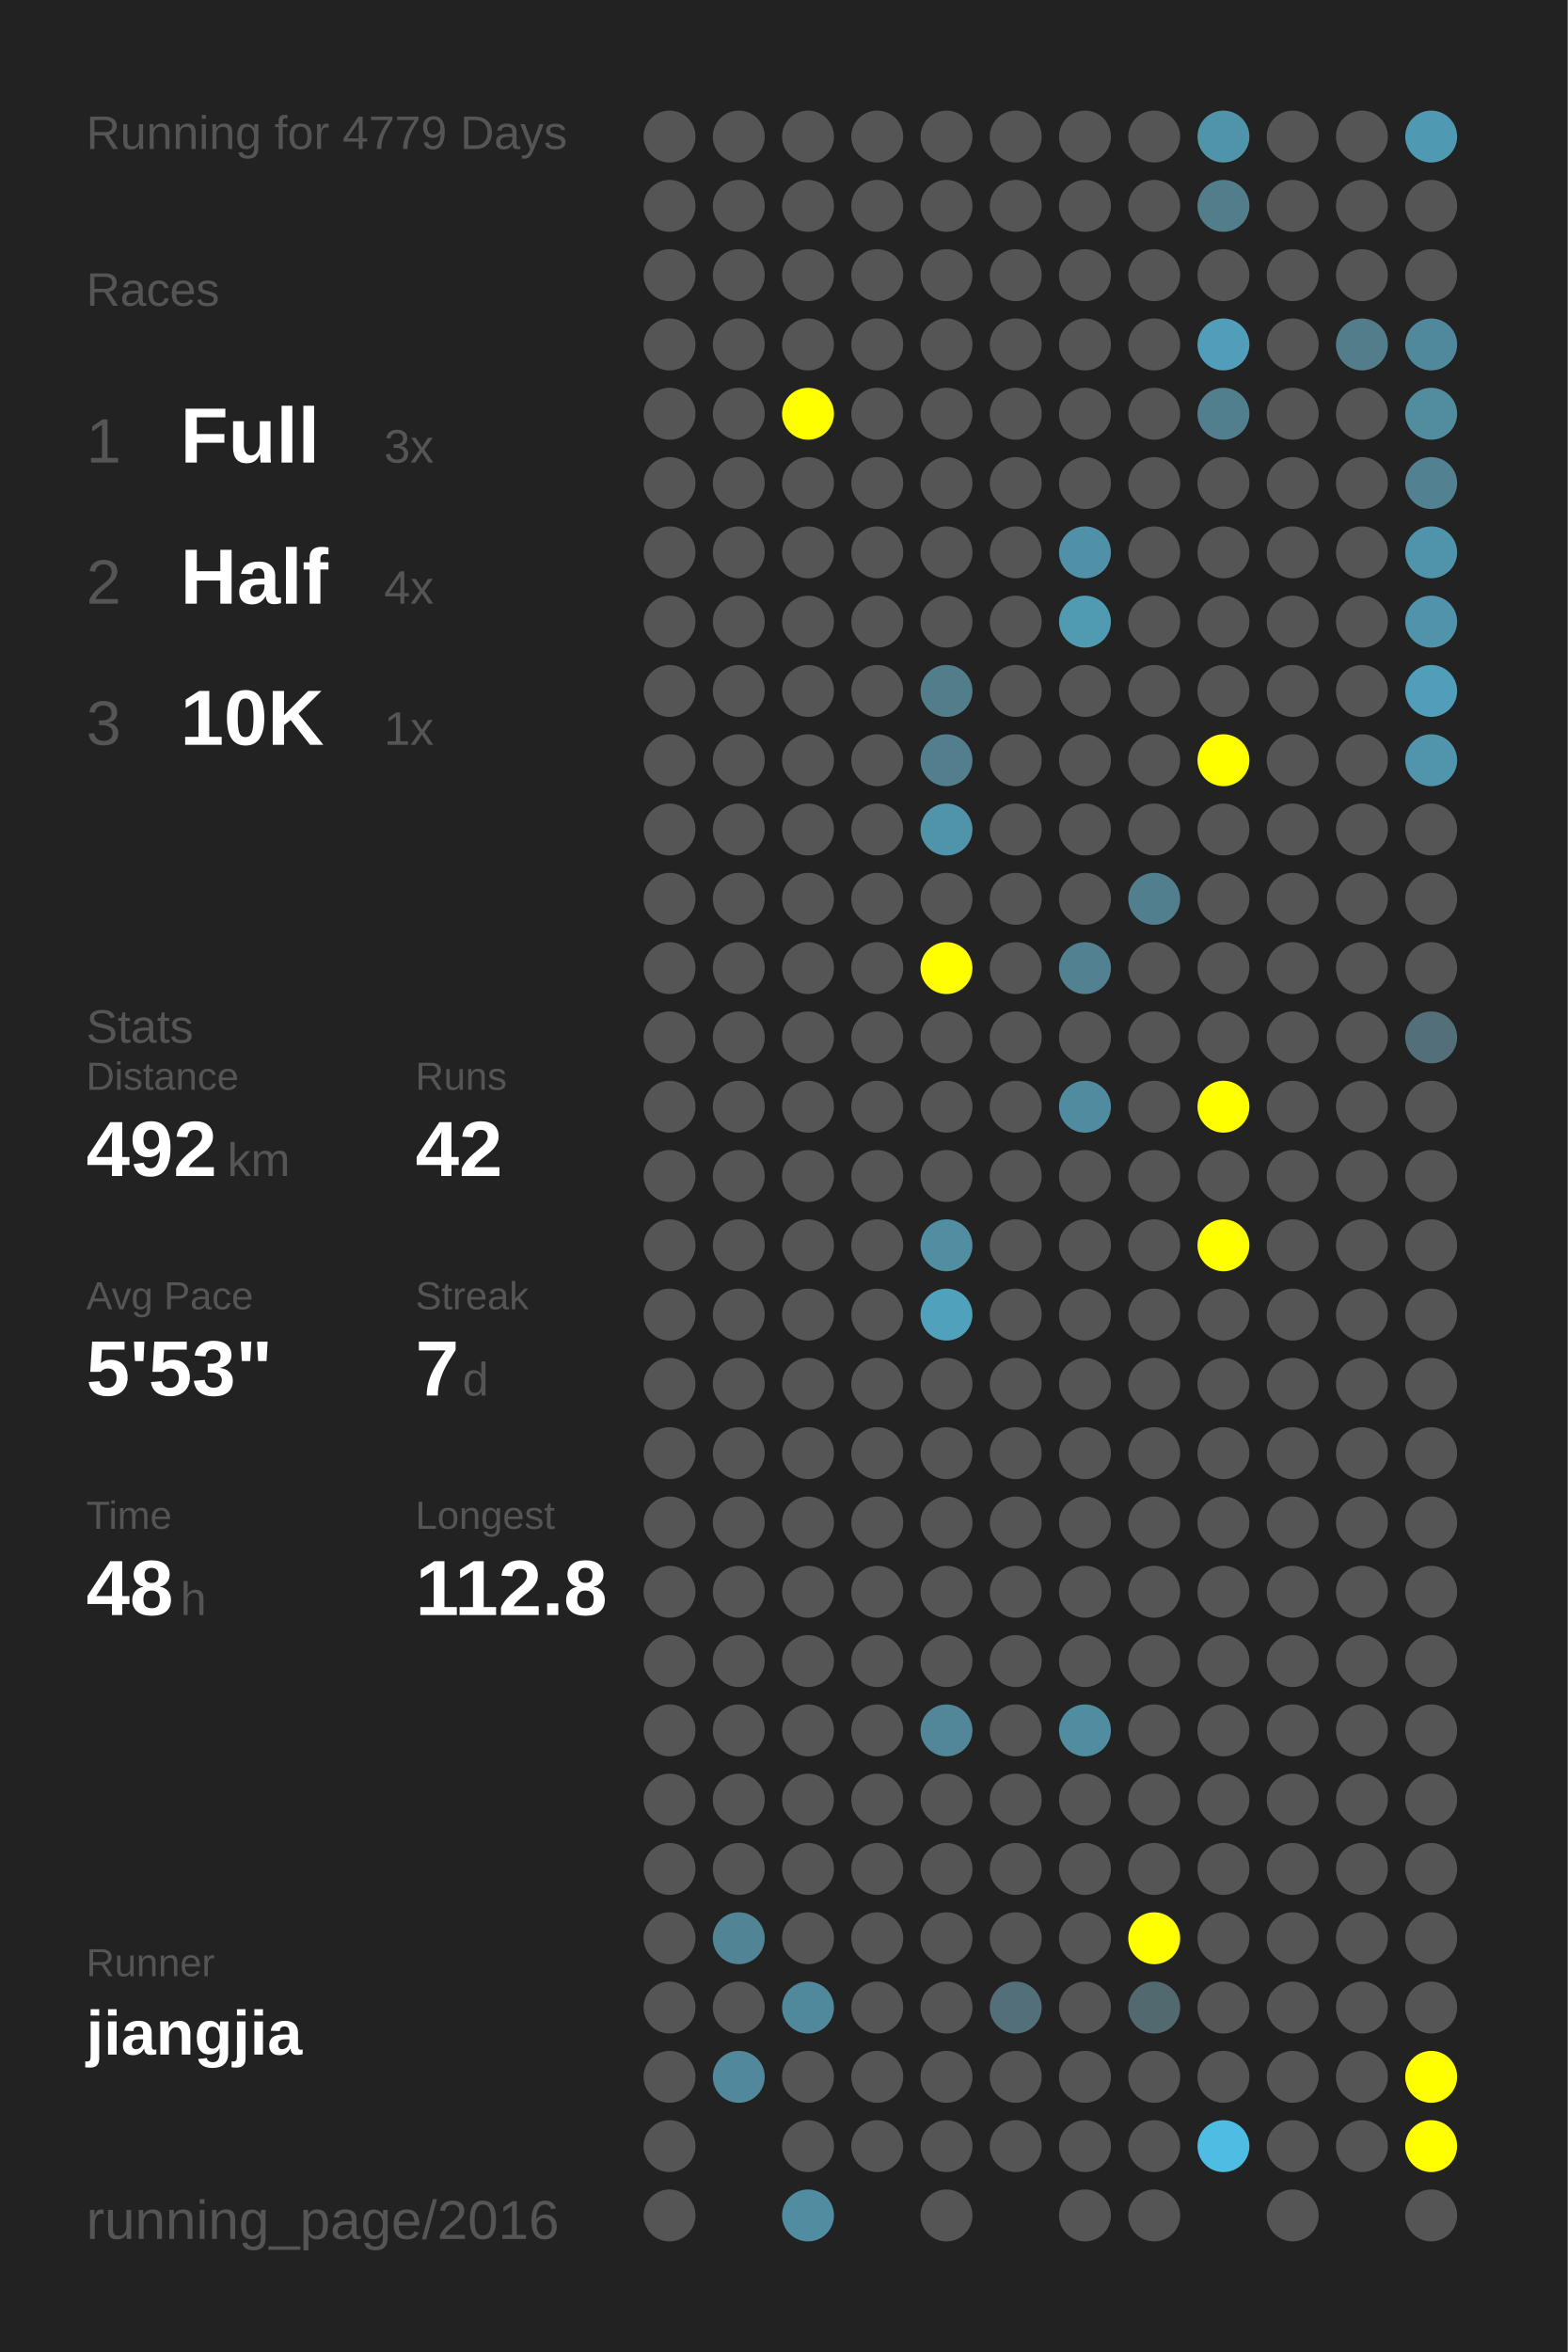
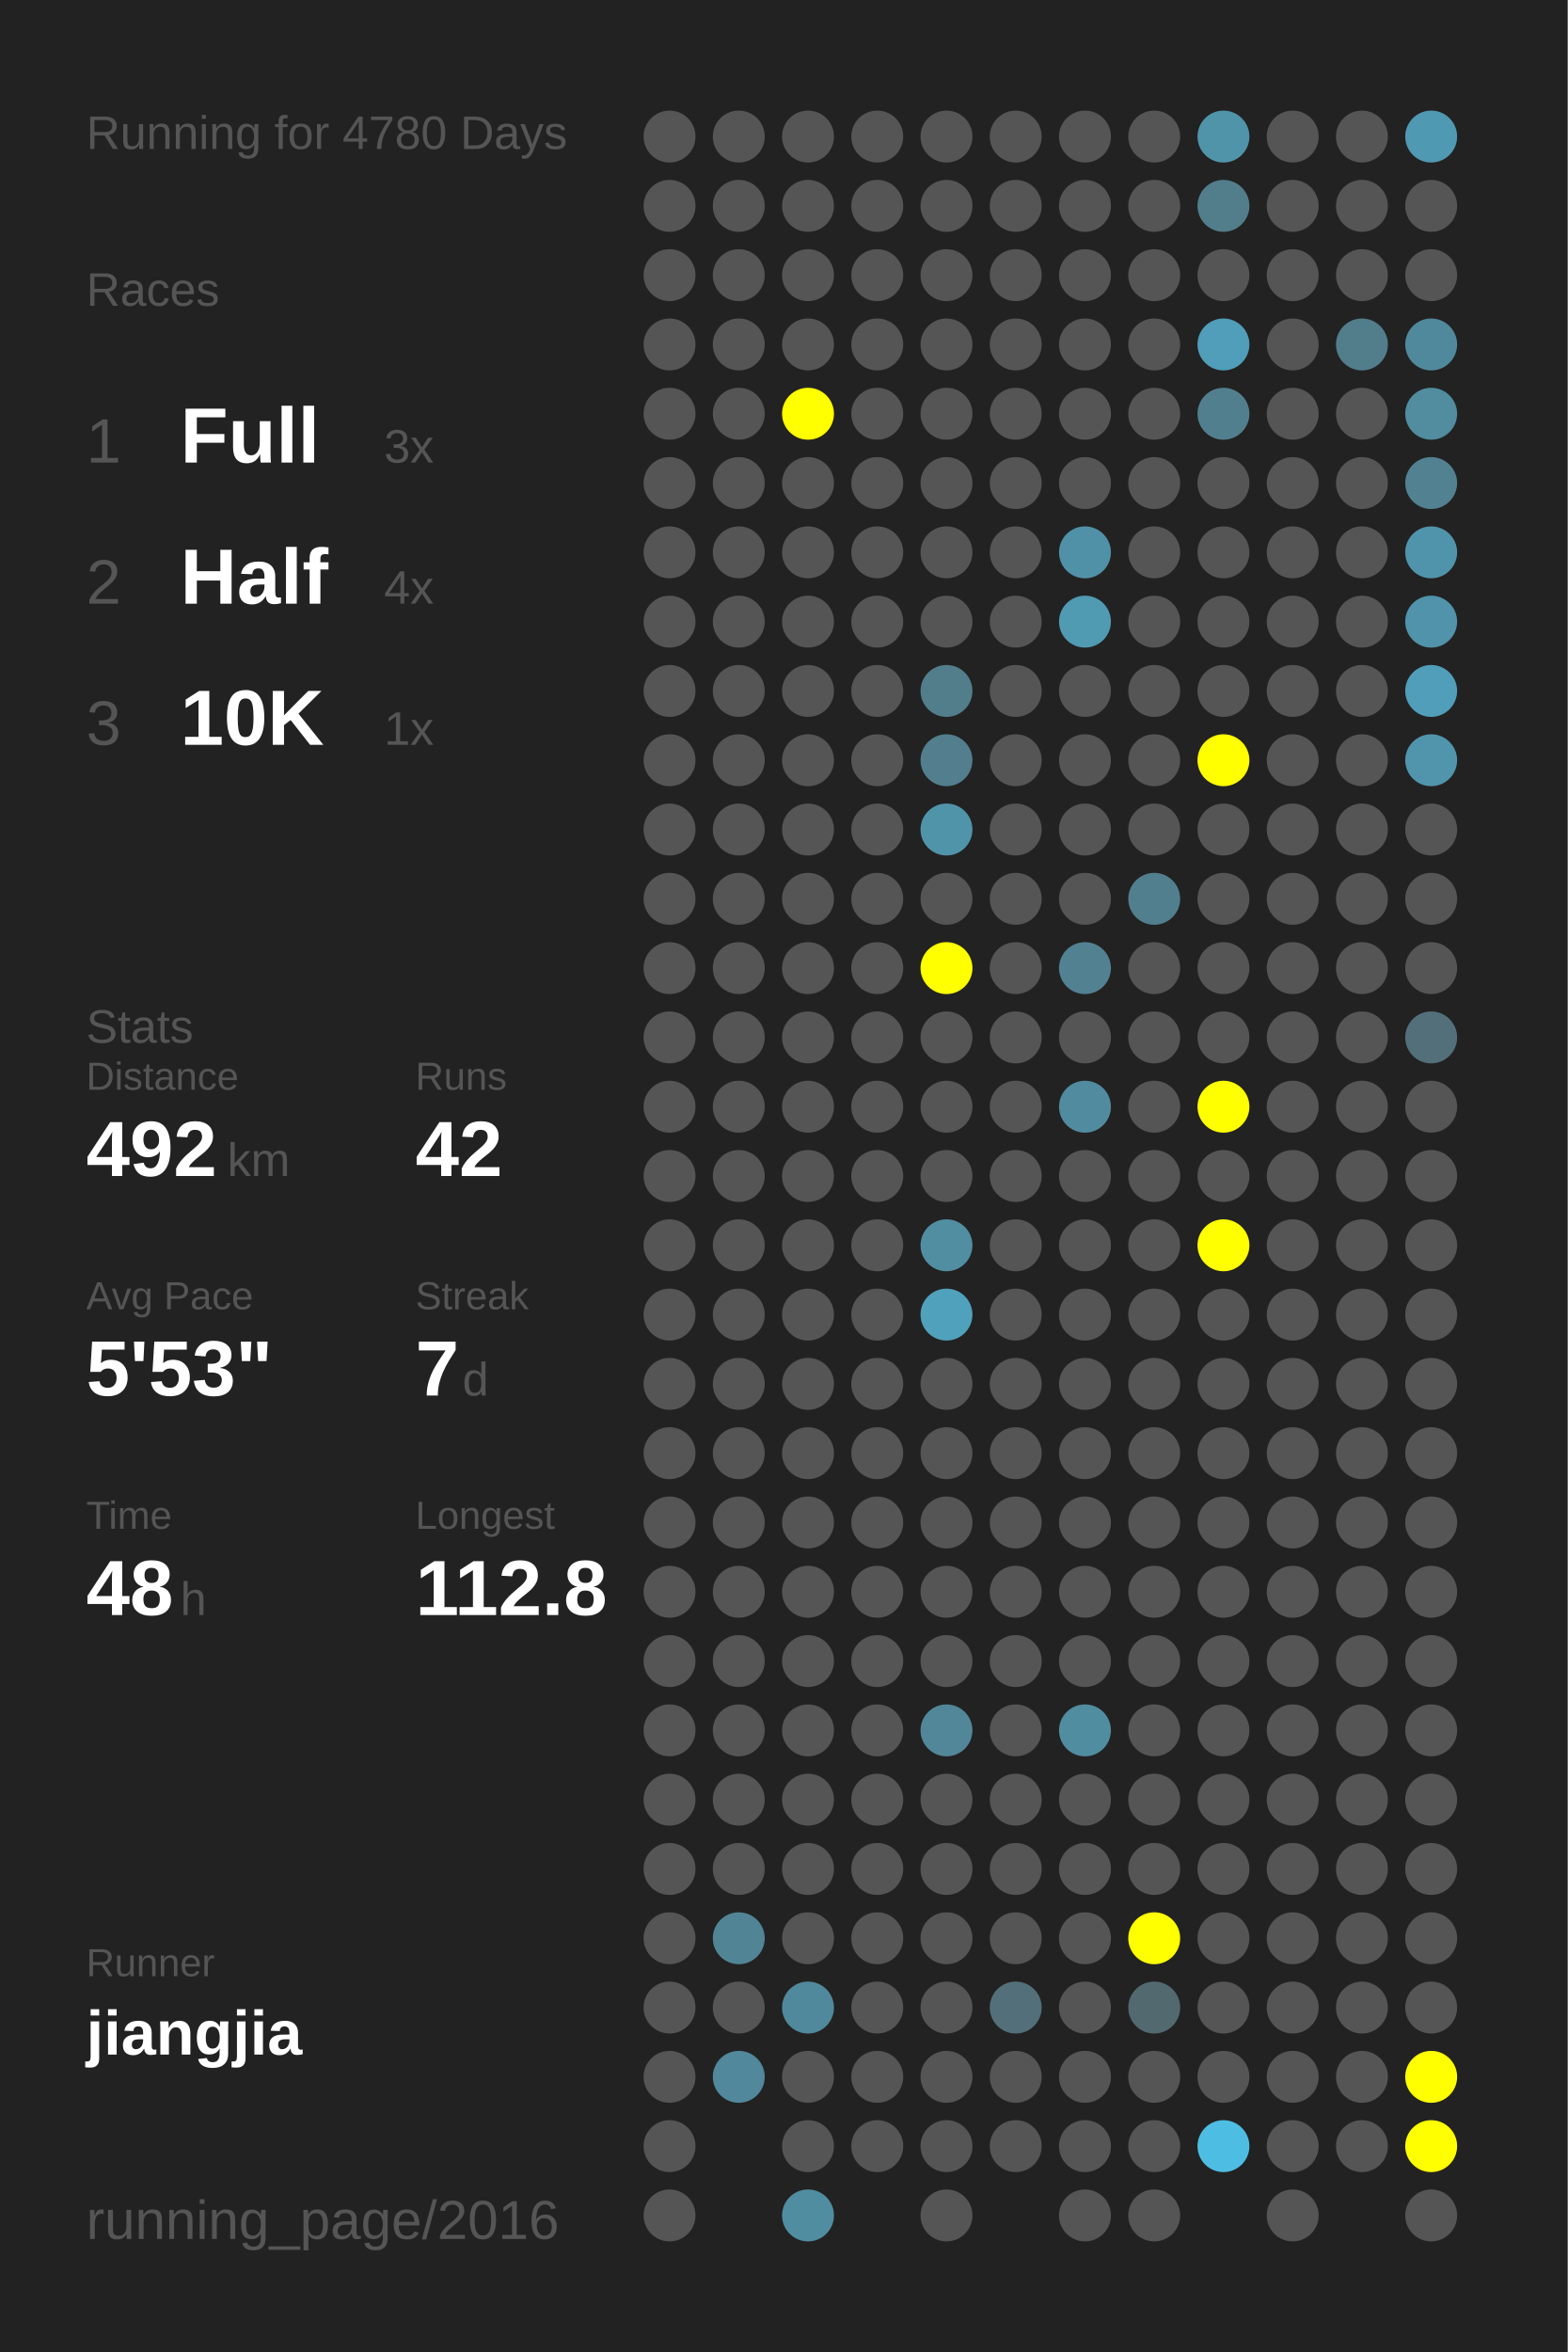
<svg xmlns="http://www.w3.org/2000/svg" baseProfile="full" height="300mm" version="1.1" viewBox="0,0,200,300" width="200mm">
  <defs />
  <rect fill="#222222" height="300" width="200" x="0" y="0" />
-   <text fill="#555555" style="font-size:6px; font-family:Arial;" x="11" y="19">Running for 4779 Days</text>
+   <text fill="#555555" style="font-size:6px; font-family:Arial;" x="11" y="19">Running for 4780 Days</text>
  <text fill="#555555" style="font-size:6px; font-family:Arial;" x="11" y="39">Races</text>
  <text fill="#555555" style="font-size:8px; font-family:Arial;" x="11" y="59">1</text>
  <text fill="#FFFFFF" style="font-size:10px; font-family:Arial; font-weight:bold;" x="23" y="59">Full</text>
  <text fill="#555555" style="font-size:6px; font-family:Arial;" x="49" y="59">3x</text>
  <text fill="#555555" style="font-size:8px; font-family:Arial;" x="11" y="77">2</text>
  <text fill="#FFFFFF" style="font-size:10px; font-family:Arial; font-weight:bold;" x="23" y="77">Half</text>
  <text fill="#555555" style="font-size:6px; font-family:Arial;" x="49" y="77">4x</text>
  <text fill="#555555" style="font-size:8px; font-family:Arial;" x="11" y="95">3</text>
  <text fill="#FFFFFF" style="font-size:10px; font-family:Arial; font-weight:bold;" x="23" y="95">10K</text>
  <text fill="#555555" style="font-size:6px; font-family:Arial;" x="49" y="95">1x</text>
  <text fill="#555555" style="font-size:6px; font-family:Arial;" x="11" y="133">Stats</text>
  <text fill="#555555" style="font-size:5px; font-family:Arial;" x="11" y="139">Distance</text>
  <text fill="#FFFFFF" style="font-size:10px; font-family:Arial; font-weight:bold;" x="11" y="150">492</text>
  <text fill="#555555" style="font-size:6px; font-family:Arial;" x="29" y="150">km</text>
  <text fill="#555555" style="font-size:5px; font-family:Arial;" x="53" y="139">Runs</text>
  <text fill="#FFFFFF" style="font-size:10px; font-family:Arial; font-weight:bold;" x="53" y="150">42</text>
  <text fill="#555555" style="font-size:5px; font-family:Arial;" x="11" y="167">Avg Pace</text>
  <text fill="#FFFFFF" style="font-size:10px; font-family:Arial; font-weight:bold;" x="11" y="178">5'53"</text>
  <text fill="#555555" style="font-size:5px; font-family:Arial;" x="53" y="167">Streak</text>
  <text fill="#FFFFFF" style="font-size:10px; font-family:Arial; font-weight:bold;" x="53" y="178">7</text>
  <text fill="#555555" style="font-size:6px; font-family:Arial;" x="59" y="178">d</text>
  <text fill="#555555" style="font-size:5px; font-family:Arial;" x="11" y="195">Time</text>
  <text fill="#FFFFFF" style="font-size:10px; font-family:Arial; font-weight:bold;" x="11" y="206">48</text>
  <text fill="#555555" style="font-size:6px; font-family:Arial;" x="23" y="206">h</text>
  <text fill="#555555" style="font-size:5px; font-family:Arial;" x="53" y="195">Longest</text>
  <text fill="#FFFFFF" style="font-size:10px; font-family:Arial; font-weight:bold;" x="53" y="206">112.8</text>
  <text fill="#555555" style="font-size:5px; font-family:Arial;" x="11" y="252.065">Runner</text>
  <text fill="#FFFFFF" style="font-size:8px; font-family:Arial; font-weight:bold;" x="11" y="262.065">jiangjia</text>
  <text fill="#555555" style="font-size:7px; font-family:Arial;" x="11" y="285.581">running_page/2016</text>
  <circle cx="85.417" cy="17.419" fill="#555555" r="3.312" />
  <circle cx="85.417" cy="26.258" fill="#555555" r="3.312" />
  <circle cx="85.417" cy="35.097" fill="#555555" r="3.312" />
  <circle cx="85.417" cy="43.935" fill="#555555" r="3.312" />
  <circle cx="85.417" cy="52.774" fill="#555555" r="3.312" />
  <circle cx="85.417" cy="61.613" fill="#555555" r="3.312" />
  <circle cx="85.417" cy="70.452" fill="#555555" r="3.312" />
  <circle cx="85.417" cy="79.29" fill="#555555" r="3.312" />
  <circle cx="85.417" cy="88.129" fill="#555555" r="3.312" />
  <circle cx="85.417" cy="96.968" fill="#555555" r="3.312" />
  <circle cx="85.417" cy="105.806" fill="#555555" r="3.312" />
  <circle cx="85.417" cy="114.645" fill="#555555" r="3.312" />
  <circle cx="85.417" cy="123.484" fill="#555555" r="3.312" />
  <circle cx="85.417" cy="132.323" fill="#555555" r="3.312" />
  <circle cx="85.417" cy="141.161" fill="#555555" r="3.312" />
  <circle cx="85.417" cy="150" fill="#555555" r="3.312" />
  <circle cx="85.417" cy="158.839" fill="#555555" r="3.312" />
  <circle cx="85.417" cy="167.677" fill="#555555" r="3.312" />
  <circle cx="85.417" cy="176.516" fill="#555555" r="3.312" />
  <circle cx="85.417" cy="185.355" fill="#555555" r="3.312" />
  <circle cx="85.417" cy="194.194" fill="#555555" r="3.312" />
  <circle cx="85.417" cy="203.032" fill="#555555" r="3.312" />
  <circle cx="85.417" cy="211.871" fill="#555555" r="3.312" />
  <circle cx="85.417" cy="220.71" fill="#555555" r="3.312" />
  <circle cx="85.417" cy="229.548" fill="#555555" r="3.312" />
  <circle cx="85.417" cy="238.387" fill="#555555" r="3.312" />
  <circle cx="85.417" cy="247.226" fill="#555555" r="3.312" />
  <circle cx="85.417" cy="256.065" fill="#555555" r="3.312" />
  <circle cx="85.417" cy="264.903" fill="#555555" r="3.312" />
  <circle cx="85.417" cy="273.742" fill="#555555" r="3.312" />
  <circle cx="85.417" cy="282.581" fill="#555555" r="3.312" />
  <circle cx="94.25" cy="17.419" fill="#555555" r="3.312" />
  <circle cx="94.25" cy="26.258" fill="#555555" r="3.312" />
  <circle cx="94.25" cy="35.097" fill="#555555" r="3.312" />
  <circle cx="94.25" cy="43.935" fill="#555555" r="3.312" />
  <circle cx="94.25" cy="52.774" fill="#555555" r="3.312" />
  <circle cx="94.25" cy="61.613" fill="#555555" r="3.312" />
  <circle cx="94.25" cy="70.452" fill="#555555" r="3.312" />
  <circle cx="94.25" cy="79.29" fill="#555555" r="3.312" />
  <circle cx="94.25" cy="88.129" fill="#555555" r="3.312" />
  <circle cx="94.25" cy="96.968" fill="#555555" r="3.312" />
  <circle cx="94.25" cy="105.806" fill="#555555" r="3.312" />
  <circle cx="94.25" cy="114.645" fill="#555555" r="3.312" />
  <circle cx="94.25" cy="123.484" fill="#555555" r="3.312" />
  <circle cx="94.25" cy="132.323" fill="#555555" r="3.312" />
  <circle cx="94.25" cy="141.161" fill="#555555" r="3.312" />
  <circle cx="94.25" cy="150" fill="#555555" r="3.312" />
  <circle cx="94.25" cy="158.839" fill="#555555" r="3.312" />
  <circle cx="94.25" cy="167.677" fill="#555555" r="3.312" />
  <circle cx="94.25" cy="176.516" fill="#555555" r="3.312" />
  <circle cx="94.25" cy="185.355" fill="#555555" r="3.312" />
  <circle cx="94.25" cy="194.194" fill="#555555" r="3.312" />
  <circle cx="94.25" cy="203.032" fill="#555555" r="3.312" />
  <circle cx="94.25" cy="211.871" fill="#555555" r="3.312" />
  <circle cx="94.25" cy="220.71" fill="#555555" r="3.312" />
  <circle cx="94.25" cy="229.548" fill="#555555" r="3.312" />
  <circle cx="94.25" cy="238.387" fill="#555555" r="3.312" />
  <circle cx="94.25" cy="247.226" fill="#518596" r="3.312" />
  <circle cx="94.25" cy="256.065" fill="#555555" r="3.312" />
  <circle cx="94.25" cy="264.903" fill="#51889b" r="3.312" />
  <circle cx="103.083" cy="17.419" fill="#555555" r="3.312" />
  <circle cx="103.083" cy="26.258" fill="#555555" r="3.312" />
  <circle cx="103.083" cy="35.097" fill="#555555" r="3.312" />
  <circle cx="103.083" cy="43.935" fill="#555555" r="3.312" />
  <circle cx="103.083" cy="52.774" fill="#FFFF00" r="3.312" />
  <circle cx="103.083" cy="61.613" fill="#555555" r="3.312" />
  <circle cx="103.083" cy="70.452" fill="#555555" r="3.312" />
  <circle cx="103.083" cy="79.29" fill="#555555" r="3.312" />
  <circle cx="103.083" cy="88.129" fill="#555555" r="3.312" />
  <circle cx="103.083" cy="96.968" fill="#555555" r="3.312" />
  <circle cx="103.083" cy="105.806" fill="#555555" r="3.312" />
  <circle cx="103.083" cy="114.645" fill="#555555" r="3.312" />
  <circle cx="103.083" cy="123.484" fill="#555555" r="3.312" />
  <circle cx="103.083" cy="132.323" fill="#555555" r="3.312" />
  <circle cx="103.083" cy="141.161" fill="#555555" r="3.312" />
  <circle cx="103.083" cy="150" fill="#555555" r="3.312" />
  <circle cx="103.083" cy="158.839" fill="#555555" r="3.312" />
  <circle cx="103.083" cy="167.677" fill="#555555" r="3.312" />
  <circle cx="103.083" cy="176.516" fill="#555555" r="3.312" />
  <circle cx="103.083" cy="185.355" fill="#555555" r="3.312" />
  <circle cx="103.083" cy="194.194" fill="#555555" r="3.312" />
  <circle cx="103.083" cy="203.032" fill="#555555" r="3.312" />
  <circle cx="103.083" cy="211.871" fill="#555555" r="3.312" />
  <circle cx="103.083" cy="220.71" fill="#555555" r="3.312" />
  <circle cx="103.083" cy="229.548" fill="#555555" r="3.312" />
  <circle cx="103.083" cy="238.387" fill="#555555" r="3.312" />
  <circle cx="103.083" cy="247.226" fill="#555555" r="3.312" />
  <circle cx="103.083" cy="256.065" fill="#51899c" r="3.312" />
  <circle cx="103.083" cy="264.903" fill="#555555" r="3.312" />
  <circle cx="103.083" cy="273.742" fill="#555555" r="3.312" />
  <circle cx="103.083" cy="282.581" fill="#518da1" r="3.312" />
  <circle cx="111.917" cy="17.419" fill="#555555" r="3.312" />
  <circle cx="111.917" cy="26.258" fill="#555555" r="3.312" />
  <circle cx="111.917" cy="35.097" fill="#555555" r="3.312" />
  <circle cx="111.917" cy="43.935" fill="#555555" r="3.312" />
  <circle cx="111.917" cy="52.774" fill="#555555" r="3.312" />
  <circle cx="111.917" cy="61.613" fill="#555555" r="3.312" />
  <circle cx="111.917" cy="70.452" fill="#555555" r="3.312" />
  <circle cx="111.917" cy="79.29" fill="#555555" r="3.312" />
  <circle cx="111.917" cy="88.129" fill="#555555" r="3.312" />
  <circle cx="111.917" cy="96.968" fill="#555555" r="3.312" />
  <circle cx="111.917" cy="105.806" fill="#555555" r="3.312" />
  <circle cx="111.917" cy="114.645" fill="#555555" r="3.312" />
  <circle cx="111.917" cy="123.484" fill="#555555" r="3.312" />
  <circle cx="111.917" cy="132.323" fill="#555555" r="3.312" />
  <circle cx="111.917" cy="141.161" fill="#555555" r="3.312" />
  <circle cx="111.917" cy="150" fill="#555555" r="3.312" />
  <circle cx="111.917" cy="158.839" fill="#555555" r="3.312" />
  <circle cx="111.917" cy="167.677" fill="#555555" r="3.312" />
  <circle cx="111.917" cy="176.516" fill="#555555" r="3.312" />
  <circle cx="111.917" cy="185.355" fill="#555555" r="3.312" />
  <circle cx="111.917" cy="194.194" fill="#555555" r="3.312" />
  <circle cx="111.917" cy="203.032" fill="#555555" r="3.312" />
  <circle cx="111.917" cy="211.871" fill="#555555" r="3.312" />
  <circle cx="111.917" cy="220.71" fill="#555555" r="3.312" />
  <circle cx="111.917" cy="229.548" fill="#555555" r="3.312" />
  <circle cx="111.917" cy="238.387" fill="#555555" r="3.312" />
  <circle cx="111.917" cy="247.226" fill="#555555" r="3.312" />
  <circle cx="111.917" cy="256.065" fill="#555555" r="3.312" />
  <circle cx="111.917" cy="264.903" fill="#555555" r="3.312" />
  <circle cx="111.917" cy="273.742" fill="#555555" r="3.312" />
  <circle cx="120.75" cy="17.419" fill="#555555" r="3.312" />
  <circle cx="120.75" cy="26.258" fill="#555555" r="3.312" />
  <circle cx="120.75" cy="35.097" fill="#555555" r="3.312" />
  <circle cx="120.75" cy="43.935" fill="#555555" r="3.312" />
  <circle cx="120.75" cy="52.774" fill="#555555" r="3.312" />
  <circle cx="120.75" cy="61.613" fill="#555555" r="3.312" />
  <circle cx="120.75" cy="70.452" fill="#555555" r="3.312" />
  <circle cx="120.75" cy="79.29" fill="#555555" r="3.312" />
  <circle cx="120.75" cy="88.129" fill="#527d8b" r="3.312" />
  <circle cx="120.75" cy="96.968" fill="#527e8d" r="3.312" />
  <circle cx="120.75" cy="105.806" fill="#5094aa" r="3.312" />
  <circle cx="120.75" cy="114.645" fill="#555555" r="3.312" />
  <circle cx="120.75" cy="123.484" fill="#FFFF00" r="3.312" />
  <circle cx="120.75" cy="132.323" fill="#555555" r="3.312" />
  <circle cx="120.75" cy="141.161" fill="#555555" r="3.312" />
  <circle cx="120.75" cy="150" fill="#555555" r="3.312" />
  <circle cx="120.75" cy="158.839" fill="#518ea2" r="3.312" />
  <circle cx="120.75" cy="167.677" fill="#50a1bc" r="3.312" />
  <circle cx="120.75" cy="176.516" fill="#555555" r="3.312" />
  <circle cx="120.75" cy="185.355" fill="#555555" r="3.312" />
  <circle cx="120.75" cy="194.194" fill="#555555" r="3.312" />
  <circle cx="120.75" cy="203.032" fill="#555555" r="3.312" />
  <circle cx="120.75" cy="211.871" fill="#555555" r="3.312" />
  <circle cx="120.75" cy="220.71" fill="#518799" r="3.312" />
  <circle cx="120.75" cy="229.548" fill="#555555" r="3.312" />
  <circle cx="120.75" cy="238.387" fill="#555555" r="3.312" />
  <circle cx="120.75" cy="247.226" fill="#555555" r="3.312" />
  <circle cx="120.75" cy="256.065" fill="#555555" r="3.312" />
  <circle cx="120.75" cy="264.903" fill="#555555" r="3.312" />
  <circle cx="120.75" cy="273.742" fill="#555555" r="3.312" />
  <circle cx="120.75" cy="282.581" fill="#555555" r="3.312" />
  <circle cx="129.583" cy="17.419" fill="#555555" r="3.312" />
  <circle cx="129.583" cy="26.258" fill="#555555" r="3.312" />
  <circle cx="129.583" cy="35.097" fill="#555555" r="3.312" />
  <circle cx="129.583" cy="43.935" fill="#555555" r="3.312" />
  <circle cx="129.583" cy="52.774" fill="#555555" r="3.312" />
  <circle cx="129.583" cy="61.613" fill="#555555" r="3.312" />
  <circle cx="129.583" cy="70.452" fill="#555555" r="3.312" />
  <circle cx="129.583" cy="79.29" fill="#555555" r="3.312" />
  <circle cx="129.583" cy="88.129" fill="#555555" r="3.312" />
  <circle cx="129.583" cy="96.968" fill="#555555" r="3.312" />
  <circle cx="129.583" cy="105.806" fill="#555555" r="3.312" />
  <circle cx="129.583" cy="114.645" fill="#555555" r="3.312" />
  <circle cx="129.583" cy="123.484" fill="#555555" r="3.312" />
  <circle cx="129.583" cy="132.323" fill="#555555" r="3.312" />
  <circle cx="129.583" cy="141.161" fill="#555555" r="3.312" />
  <circle cx="129.583" cy="150" fill="#555555" r="3.312" />
  <circle cx="129.583" cy="158.839" fill="#555555" r="3.312" />
  <circle cx="129.583" cy="167.677" fill="#555555" r="3.312" />
  <circle cx="129.583" cy="176.516" fill="#555555" r="3.312" />
  <circle cx="129.583" cy="185.355" fill="#555555" r="3.312" />
  <circle cx="129.583" cy="194.194" fill="#555555" r="3.312" />
  <circle cx="129.583" cy="203.032" fill="#555555" r="3.312" />
  <circle cx="129.583" cy="211.871" fill="#555555" r="3.312" />
  <circle cx="129.583" cy="220.71" fill="#555555" r="3.312" />
  <circle cx="129.583" cy="229.548" fill="#555555" r="3.312" />
  <circle cx="129.583" cy="238.387" fill="#555555" r="3.312" />
  <circle cx="129.583" cy="247.226" fill="#555555" r="3.312" />
  <circle cx="129.583" cy="256.065" fill="#53707a" r="3.312" />
  <circle cx="129.583" cy="264.903" fill="#555555" r="3.312" />
  <circle cx="129.583" cy="273.742" fill="#555555" r="3.312" />
  <circle cx="138.417" cy="17.419" fill="#555555" r="3.312" />
  <circle cx="138.417" cy="26.258" fill="#555555" r="3.312" />
  <circle cx="138.417" cy="35.097" fill="#555555" r="3.312" />
  <circle cx="138.417" cy="43.935" fill="#555555" r="3.312" />
  <circle cx="138.417" cy="52.774" fill="#555555" r="3.312" />
  <circle cx="138.417" cy="61.613" fill="#555555" r="3.312" />
  <circle cx="138.417" cy="70.452" fill="#5191a7" r="3.312" />
  <circle cx="138.417" cy="79.29" fill="#509ab2" r="3.312" />
  <circle cx="138.417" cy="88.129" fill="#555555" r="3.312" />
  <circle cx="138.417" cy="96.968" fill="#555555" r="3.312" />
  <circle cx="138.417" cy="105.806" fill="#555555" r="3.312" />
  <circle cx="138.417" cy="114.645" fill="#555555" r="3.312" />
  <circle cx="138.417" cy="123.484" fill="#528192" r="3.312" />
  <circle cx="138.417" cy="132.323" fill="#555555" r="3.312" />
  <circle cx="138.417" cy="141.161" fill="#518b9f" r="3.312" />
  <circle cx="138.417" cy="150" fill="#555555" r="3.312" />
  <circle cx="138.417" cy="158.839" fill="#555555" r="3.312" />
  <circle cx="138.417" cy="167.677" fill="#555555" r="3.312" />
  <circle cx="138.417" cy="176.516" fill="#555555" r="3.312" />
  <circle cx="138.417" cy="185.355" fill="#555555" r="3.312" />
  <circle cx="138.417" cy="194.194" fill="#555555" r="3.312" />
  <circle cx="138.417" cy="203.032" fill="#555555" r="3.312" />
  <circle cx="138.417" cy="211.871" fill="#555555" r="3.312" />
  <circle cx="138.417" cy="220.71" fill="#518da1" r="3.312" />
  <circle cx="138.417" cy="229.548" fill="#555555" r="3.312" />
  <circle cx="138.417" cy="238.387" fill="#555555" r="3.312" />
  <circle cx="138.417" cy="247.226" fill="#555555" r="3.312" />
  <circle cx="138.417" cy="256.065" fill="#555555" r="3.312" />
  <circle cx="138.417" cy="264.903" fill="#555555" r="3.312" />
  <circle cx="138.417" cy="273.742" fill="#555555" r="3.312" />
  <circle cx="138.417" cy="282.581" fill="#555555" r="3.312" />
  <circle cx="147.25" cy="17.419" fill="#555555" r="3.312" />
  <circle cx="147.25" cy="26.258" fill="#555555" r="3.312" />
  <circle cx="147.25" cy="35.097" fill="#555555" r="3.312" />
  <circle cx="147.25" cy="43.935" fill="#555555" r="3.312" />
  <circle cx="147.25" cy="52.774" fill="#555555" r="3.312" />
  <circle cx="147.25" cy="61.613" fill="#555555" r="3.312" />
  <circle cx="147.25" cy="70.452" fill="#555555" r="3.312" />
  <circle cx="147.25" cy="79.29" fill="#555555" r="3.312" />
  <circle cx="147.25" cy="88.129" fill="#555555" r="3.312" />
  <circle cx="147.25" cy="96.968" fill="#555555" r="3.312" />
  <circle cx="147.25" cy="105.806" fill="#555555" r="3.312" />
  <circle cx="147.25" cy="114.645" fill="#527f8e" r="3.312" />
  <circle cx="147.25" cy="123.484" fill="#555555" r="3.312" />
  <circle cx="147.25" cy="132.323" fill="#555555" r="3.312" />
  <circle cx="147.25" cy="141.161" fill="#555555" r="3.312" />
  <circle cx="147.25" cy="150" fill="#555555" r="3.312" />
  <circle cx="147.25" cy="158.839" fill="#555555" r="3.312" />
  <circle cx="147.25" cy="167.677" fill="#555555" r="3.312" />
  <circle cx="147.25" cy="176.516" fill="#555555" r="3.312" />
  <circle cx="147.25" cy="185.355" fill="#555555" r="3.312" />
  <circle cx="147.25" cy="194.194" fill="#555555" r="3.312" />
  <circle cx="147.25" cy="203.032" fill="#555555" r="3.312" />
  <circle cx="147.25" cy="211.871" fill="#555555" r="3.312" />
  <circle cx="147.25" cy="220.71" fill="#555555" r="3.312" />
  <circle cx="147.25" cy="229.548" fill="#555555" r="3.312" />
  <circle cx="147.25" cy="238.387" fill="#555555" r="3.312" />
  <circle cx="147.25" cy="247.226" fill="#FFFF00" r="3.312" />
  <circle cx="147.25" cy="256.065" fill="#536970" r="3.312" />
  <circle cx="147.25" cy="264.903" fill="#555555" r="3.312" />
  <circle cx="147.25" cy="273.742" fill="#555555" r="3.312" />
  <circle cx="147.25" cy="282.581" fill="#555555" r="3.312" />
  <circle cx="156.083" cy="17.419" fill="#5094aa" r="3.312" />
  <circle cx="156.083" cy="26.258" fill="#527d8b" r="3.312" />
  <circle cx="156.083" cy="35.097" fill="#555555" r="3.312" />
  <circle cx="156.083" cy="43.935" fill="#509eb9" r="3.312" />
  <circle cx="156.083" cy="52.774" fill="#527f8e" r="3.312" />
  <circle cx="156.083" cy="61.613" fill="#555555" r="3.312" />
  <circle cx="156.083" cy="70.452" fill="#555555" r="3.312" />
  <circle cx="156.083" cy="79.29" fill="#555555" r="3.312" />
  <circle cx="156.083" cy="88.129" fill="#555555" r="3.312" />
  <circle cx="156.083" cy="96.968" fill="#FFFF00" r="3.312" />
  <circle cx="156.083" cy="105.806" fill="#555555" r="3.312" />
  <circle cx="156.083" cy="114.645" fill="#555555" r="3.312" />
  <circle cx="156.083" cy="123.484" fill="#555555" r="3.312" />
  <circle cx="156.083" cy="132.323" fill="#555555" r="3.312" />
  <circle cx="156.083" cy="141.161" fill="#FFFF00" r="3.312" />
  <circle cx="156.083" cy="150" fill="#555555" r="3.312" />
  <circle cx="156.083" cy="158.839" fill="#FFFF00" r="3.312" />
  <circle cx="156.083" cy="167.677" fill="#555555" r="3.312" />
  <circle cx="156.083" cy="176.516" fill="#555555" r="3.312" />
  <circle cx="156.083" cy="185.355" fill="#555555" r="3.312" />
  <circle cx="156.083" cy="194.194" fill="#555555" r="3.312" />
  <circle cx="156.083" cy="203.032" fill="#555555" r="3.312" />
  <circle cx="156.083" cy="211.871" fill="#555555" r="3.312" />
  <circle cx="156.083" cy="220.71" fill="#555555" r="3.312" />
  <circle cx="156.083" cy="229.548" fill="#555555" r="3.312" />
  <circle cx="156.083" cy="238.387" fill="#555555" r="3.312" />
  <circle cx="156.083" cy="247.226" fill="#555555" r="3.312" />
  <circle cx="156.083" cy="256.065" fill="#555555" r="3.312" />
  <circle cx="156.083" cy="264.903" fill="#555555" r="3.312" />
  <circle cx="156.083" cy="273.742" fill="#4ebde3" r="3.312" />
  <circle cx="164.917" cy="17.419" fill="#555555" r="3.312" />
  <circle cx="164.917" cy="26.258" fill="#555555" r="3.312" />
  <circle cx="164.917" cy="35.097" fill="#555555" r="3.312" />
  <circle cx="164.917" cy="43.935" fill="#555555" r="3.312" />
  <circle cx="164.917" cy="52.774" fill="#555555" r="3.312" />
  <circle cx="164.917" cy="61.613" fill="#555555" r="3.312" />
  <circle cx="164.917" cy="70.452" fill="#555555" r="3.312" />
  <circle cx="164.917" cy="79.29" fill="#555555" r="3.312" />
  <circle cx="164.917" cy="88.129" fill="#555555" r="3.312" />
  <circle cx="164.917" cy="96.968" fill="#555555" r="3.312" />
  <circle cx="164.917" cy="105.806" fill="#555555" r="3.312" />
  <circle cx="164.917" cy="114.645" fill="#555555" r="3.312" />
  <circle cx="164.917" cy="123.484" fill="#555555" r="3.312" />
  <circle cx="164.917" cy="132.323" fill="#555555" r="3.312" />
  <circle cx="164.917" cy="141.161" fill="#555555" r="3.312" />
  <circle cx="164.917" cy="150" fill="#555555" r="3.312" />
  <circle cx="164.917" cy="158.839" fill="#555555" r="3.312" />
  <circle cx="164.917" cy="167.677" fill="#555555" r="3.312" />
  <circle cx="164.917" cy="176.516" fill="#555555" r="3.312" />
  <circle cx="164.917" cy="185.355" fill="#555555" r="3.312" />
  <circle cx="164.917" cy="194.194" fill="#555555" r="3.312" />
  <circle cx="164.917" cy="203.032" fill="#555555" r="3.312" />
  <circle cx="164.917" cy="211.871" fill="#555555" r="3.312" />
  <circle cx="164.917" cy="220.71" fill="#555555" r="3.312" />
  <circle cx="164.917" cy="229.548" fill="#555555" r="3.312" />
  <circle cx="164.917" cy="238.387" fill="#555555" r="3.312" />
  <circle cx="164.917" cy="247.226" fill="#555555" r="3.312" />
  <circle cx="164.917" cy="256.065" fill="#555555" r="3.312" />
  <circle cx="164.917" cy="264.903" fill="#555555" r="3.312" />
  <circle cx="164.917" cy="273.742" fill="#555555" r="3.312" />
  <circle cx="164.917" cy="282.581" fill="#555555" r="3.312" />
  <circle cx="173.75" cy="17.419" fill="#555555" r="3.312" />
  <circle cx="173.75" cy="26.258" fill="#555555" r="3.312" />
  <circle cx="173.75" cy="35.097" fill="#555555" r="3.312" />
  <circle cx="173.75" cy="43.935" fill="#527d8b" r="3.312" />
  <circle cx="173.75" cy="52.774" fill="#555555" r="3.312" />
  <circle cx="173.75" cy="61.613" fill="#555555" r="3.312" />
  <circle cx="173.75" cy="70.452" fill="#555555" r="3.312" />
  <circle cx="173.75" cy="79.29" fill="#555555" r="3.312" />
  <circle cx="173.75" cy="88.129" fill="#555555" r="3.312" />
  <circle cx="173.75" cy="96.968" fill="#555555" r="3.312" />
  <circle cx="173.75" cy="105.806" fill="#555555" r="3.312" />
  <circle cx="173.75" cy="114.645" fill="#555555" r="3.312" />
  <circle cx="173.75" cy="123.484" fill="#555555" r="3.312" />
  <circle cx="173.75" cy="132.323" fill="#555555" r="3.312" />
  <circle cx="173.75" cy="141.161" fill="#555555" r="3.312" />
  <circle cx="173.75" cy="150" fill="#555555" r="3.312" />
  <circle cx="173.75" cy="158.839" fill="#555555" r="3.312" />
  <circle cx="173.75" cy="167.677" fill="#555555" r="3.312" />
  <circle cx="173.75" cy="176.516" fill="#555555" r="3.312" />
  <circle cx="173.75" cy="185.355" fill="#555555" r="3.312" />
  <circle cx="173.75" cy="194.194" fill="#555555" r="3.312" />
  <circle cx="173.75" cy="203.032" fill="#555555" r="3.312" />
  <circle cx="173.75" cy="211.871" fill="#555555" r="3.312" />
  <circle cx="173.75" cy="220.71" fill="#555555" r="3.312" />
  <circle cx="173.75" cy="229.548" fill="#555555" r="3.312" />
  <circle cx="173.75" cy="238.387" fill="#555555" r="3.312" />
  <circle cx="173.75" cy="247.226" fill="#555555" r="3.312" />
  <circle cx="173.75" cy="256.065" fill="#555555" r="3.312" />
  <circle cx="173.75" cy="264.903" fill="#555555" r="3.312" />
  <circle cx="173.75" cy="273.742" fill="#555555" r="3.312" />
  <circle cx="182.583" cy="17.419" fill="#5099b2" r="3.312" />
  <circle cx="182.583" cy="26.258" fill="#555555" r="3.312" />
  <circle cx="182.583" cy="35.097" fill="#555555" r="3.312" />
  <circle cx="182.583" cy="43.935" fill="#51899c" r="3.312" />
  <circle cx="182.583" cy="52.774" fill="#518c9f" r="3.312" />
  <circle cx="182.583" cy="61.613" fill="#528191" r="3.312" />
  <circle cx="182.583" cy="70.452" fill="#5094ab" r="3.312" />
  <circle cx="182.583" cy="79.29" fill="#5093aa" r="3.312" />
  <circle cx="182.583" cy="88.129" fill="#509eb9" r="3.312" />
  <circle cx="182.583" cy="96.968" fill="#5095ac" r="3.312" />
  <circle cx="182.583" cy="105.806" fill="#555555" r="3.312" />
  <circle cx="182.583" cy="114.645" fill="#555555" r="3.312" />
  <circle cx="182.583" cy="123.484" fill="#555555" r="3.312" />
  <circle cx="182.583" cy="132.323" fill="#53707a" r="3.312" />
  <circle cx="182.583" cy="141.161" fill="#555555" r="3.312" />
  <circle cx="182.583" cy="150" fill="#555555" r="3.312" />
  <circle cx="182.583" cy="158.839" fill="#555555" r="3.312" />
  <circle cx="182.583" cy="167.677" fill="#555555" r="3.312" />
  <circle cx="182.583" cy="176.516" fill="#555555" r="3.312" />
  <circle cx="182.583" cy="185.355" fill="#555555" r="3.312" />
  <circle cx="182.583" cy="194.194" fill="#555555" r="3.312" />
  <circle cx="182.583" cy="203.032" fill="#555555" r="3.312" />
  <circle cx="182.583" cy="211.871" fill="#555555" r="3.312" />
  <circle cx="182.583" cy="220.71" fill="#555555" r="3.312" />
  <circle cx="182.583" cy="229.548" fill="#555555" r="3.312" />
  <circle cx="182.583" cy="238.387" fill="#555555" r="3.312" />
  <circle cx="182.583" cy="247.226" fill="#555555" r="3.312" />
  <circle cx="182.583" cy="256.065" fill="#555555" r="3.312" />
  <circle cx="182.583" cy="264.903" fill="#FFFF00" r="3.312" />
  <circle cx="182.583" cy="273.742" fill="#FFFF00" r="3.312" />
  <circle cx="182.583" cy="282.581" fill="#555555" r="3.312" />
</svg>
